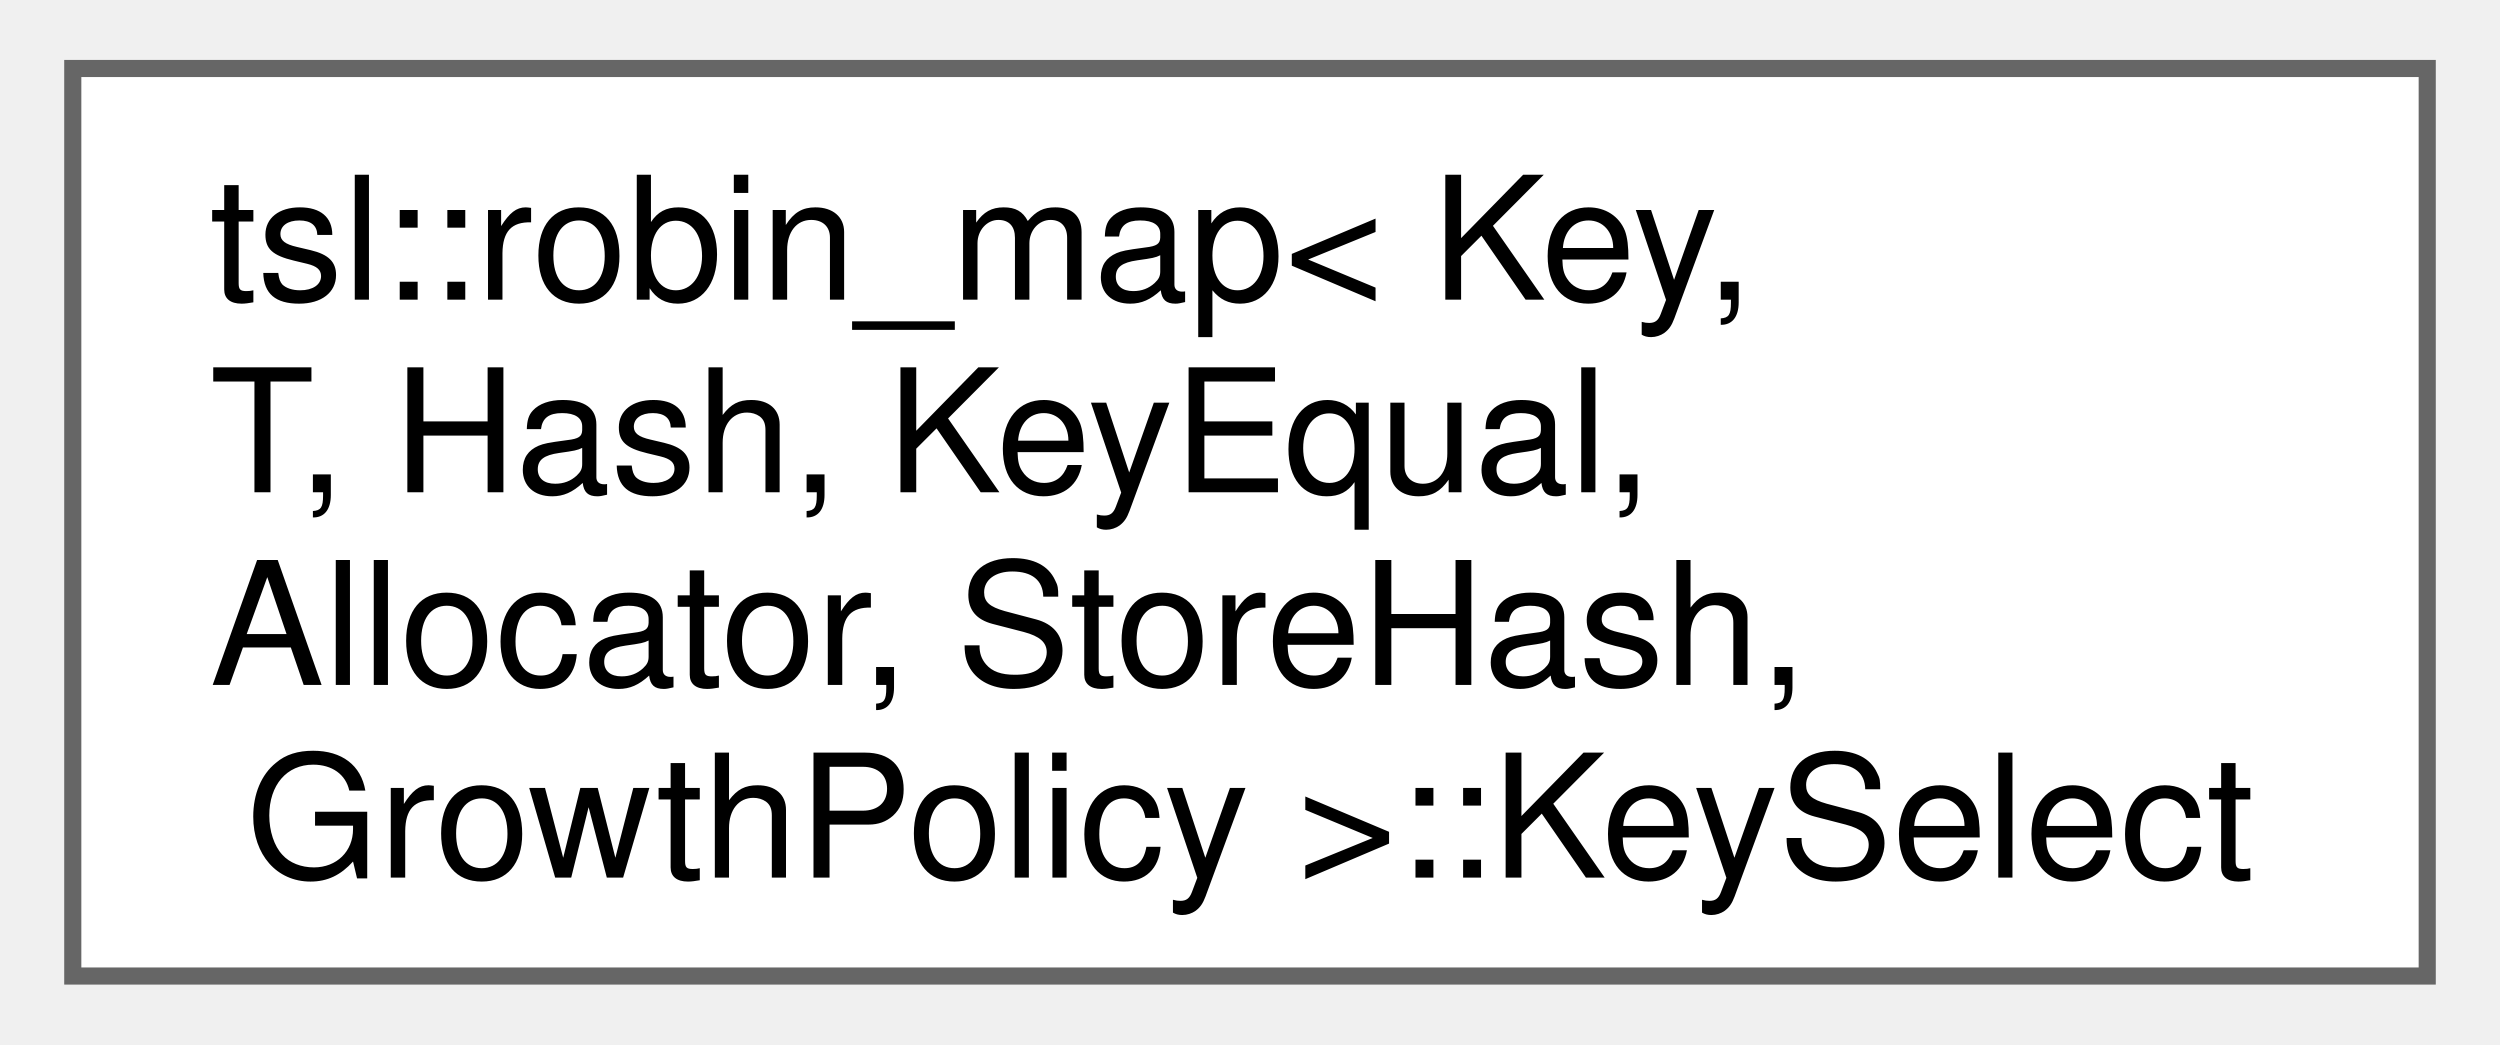
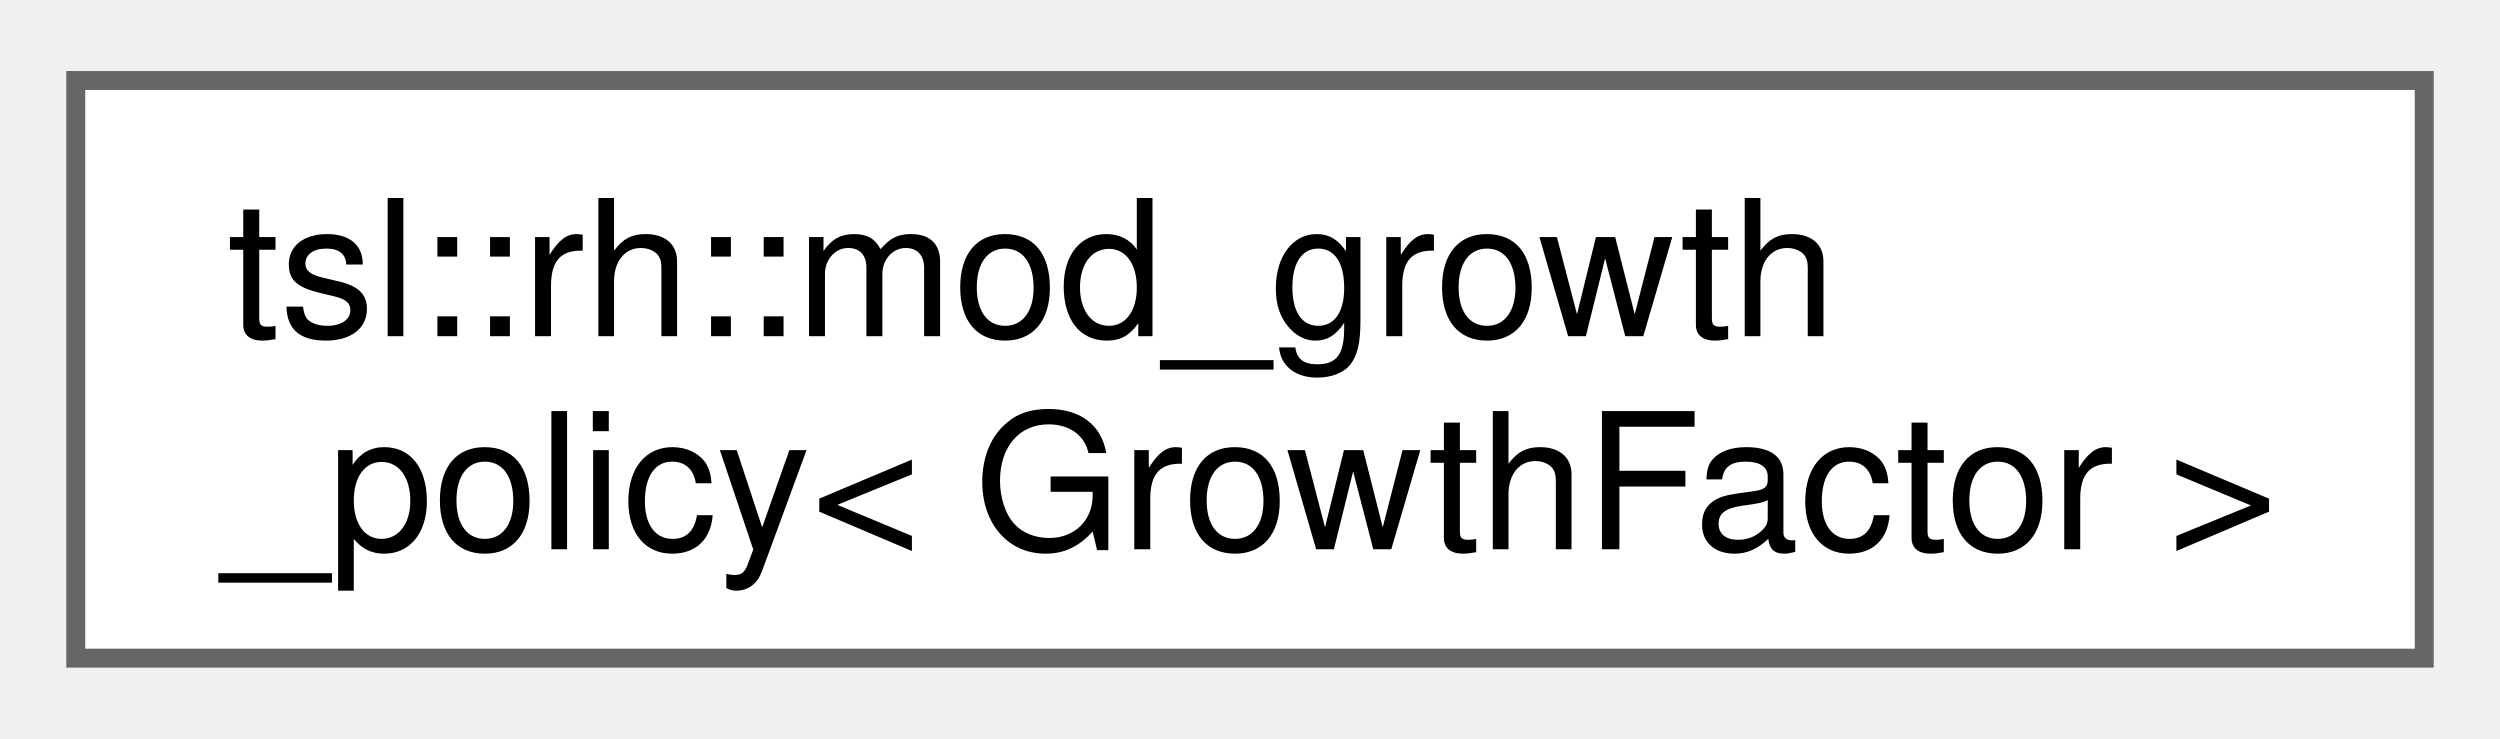
- <svg xmlns="http://www.w3.org/2000/svg" xmlns:xlink="http://www.w3.org/1999/xlink" width="146pt" height="61pt" viewBox="0.00 0.00 145.50 61.00">
-   <g id="graph0" class="graph" transform="scale(1 1) rotate(0) translate(4 57)">
+ <svg xmlns="http://www.w3.org/2000/svg" xmlns:xlink="http://www.w3.org/1999/xlink" width="132pt" height="39pt" viewBox="0.00 0.00 132.00 38.50">
+   <g id="graph0" class="graph" transform="scale(1 1) rotate(0) translate(4 34.5)">
    <g id="Node000000" class="node">
      <g id="a_Node000000">
-         <a xlink:href="classtsl_1_1robin__map_1_1KeySelect.html" target="_top" xlink:title=" ">
-           <polygon fill="white" stroke="#666666" points="137.5,-53 0,-53 0,0 137.5,0 137.5,-53" />
-           <text text-anchor="start" x="8" y="-39.5" font-family="Helvetica,sans-Serif" font-size="10.00">tsl::robin_map&lt; Key,</text>
-           <text text-anchor="start" x="8" y="-28.25" font-family="Helvetica,sans-Serif" font-size="10.00"> T, Hash, KeyEqual,</text>
-           <text text-anchor="start" x="8" y="-17" font-family="Helvetica,sans-Serif" font-size="10.00"> Allocator, StoreHash,</text>
-           <text text-anchor="middle" x="68.75" y="-5.75" font-family="Helvetica,sans-Serif" font-size="10.00"> GrowthPolicy &gt;::KeySelect</text>
+         <a xlink:href="classtsl_1_1rh_1_1mod__growth__policy.html" target="_top" xlink:title=" ">
+           <polygon fill="white" stroke="#666666" points="124,-30.5 0,-30.5 0,0 124,0 124,-30.5" />
+           <text text-anchor="start" x="8" y="-17" font-family="Helvetica,sans-Serif" font-size="10.00">tsl::rh::mod_growth</text>
+           <text text-anchor="middle" x="62" y="-5.75" font-family="Helvetica,sans-Serif" font-size="10.00">_policy&lt; GrowthFactor &gt;</text>
        </a>
      </g>
    </g>
  </g>
</svg>
